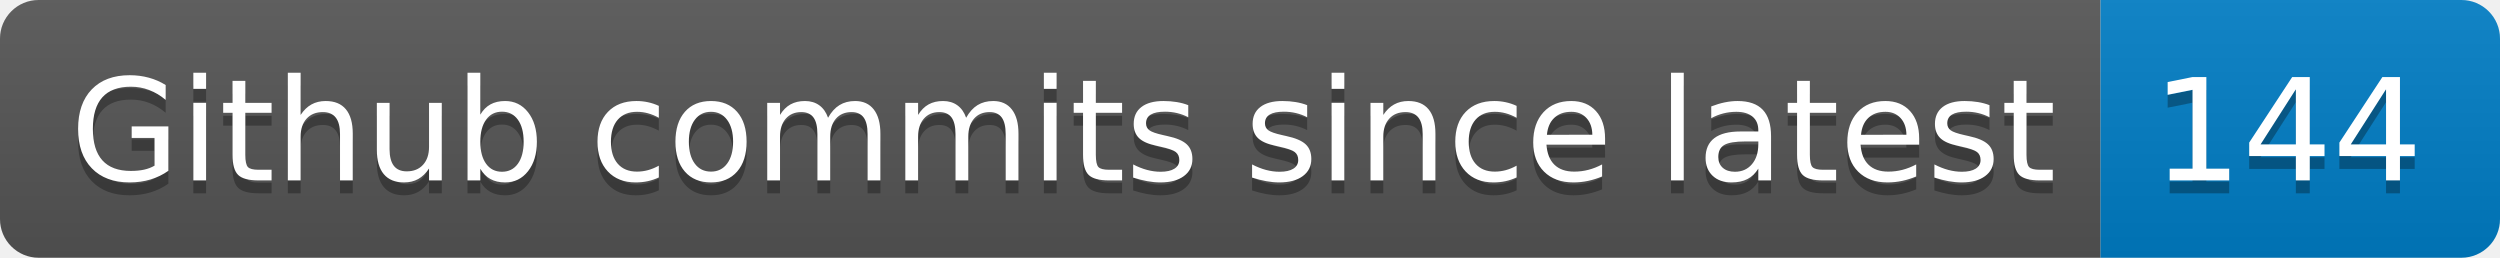
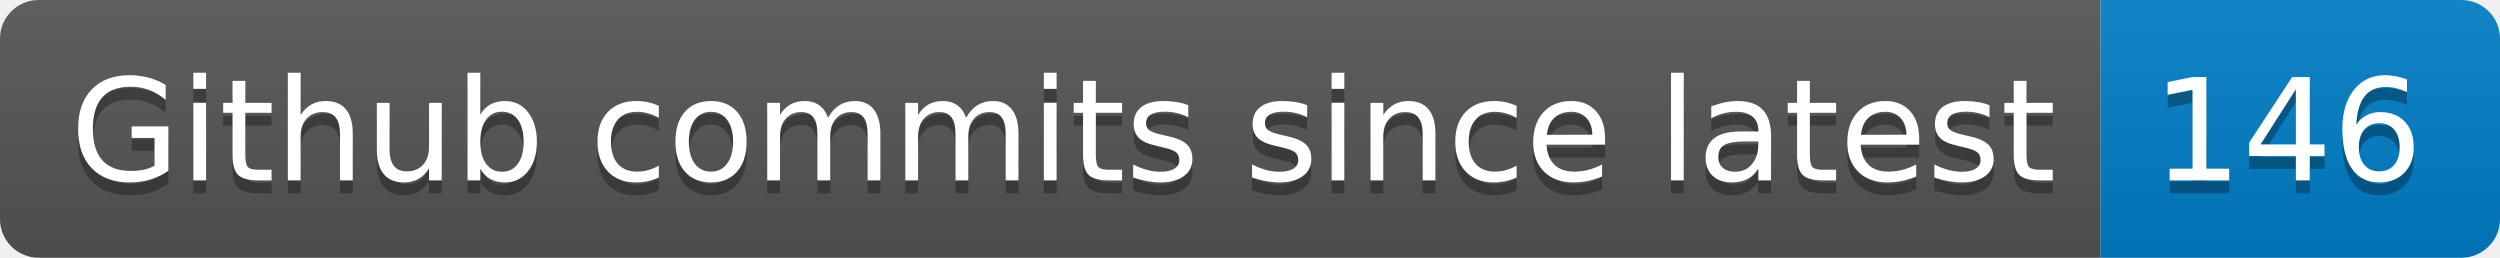
- <svg xmlns="http://www.w3.org/2000/svg" width="194" height="20" role="img" aria-label="Github commits since latest: 144">
+ <svg xmlns="http://www.w3.org/2000/svg" width="194" height="20" role="img" aria-label="Github commits since latest: 146">
  <linearGradient id="s" x2="0" y2="100%">
    <stop offset="0" stop-color="#bbb" stop-opacity=".1" />
    <stop offset="1" stop-opacity=".1" />
  </linearGradient>
  <clipPath id="r">
    <rect width="194" height="20" rx="3" fill="#fff" />
  </clipPath>
  <g clip-path="url(#r)">
    <rect width="163" height="20" fill="#555" />
    <rect x="163" width="31" height="20" fill="#007ec6" />
    <rect width="194" height="20" fill="url(#s)" />
  </g>
  <g fill="#fff" text-anchor="middle" font-family="Verdana,Geneva,DejaVu Sans,sans-serif" text-rendering="geometricPrecision" font-size="110">
    <text aria-hidden="true" x="825" y="150" fill="#010101" fill-opacity=".3" transform="scale(.1)" textLength="1530">Github commits since latest</text>
    <text x="825" y="140" transform="scale(.1)" fill="#fff" textLength="1530">Github commits since latest</text>
-     <text aria-hidden="true" x="1775" y="150" fill="#010101" fill-opacity=".3" transform="scale(.1)" textLength="210">144</text>
-     <text x="1775" y="140" transform="scale(.1)" fill="#fff" textLength="210">144</text>
+     <text aria-hidden="true" x="1775" y="150" fill="#010101" fill-opacity=".3" transform="scale(.1)" textLength="210">146</text>
+     <text x="1775" y="140" transform="scale(.1)" fill="#fff" textLength="210">146</text>
  </g>
</svg>
